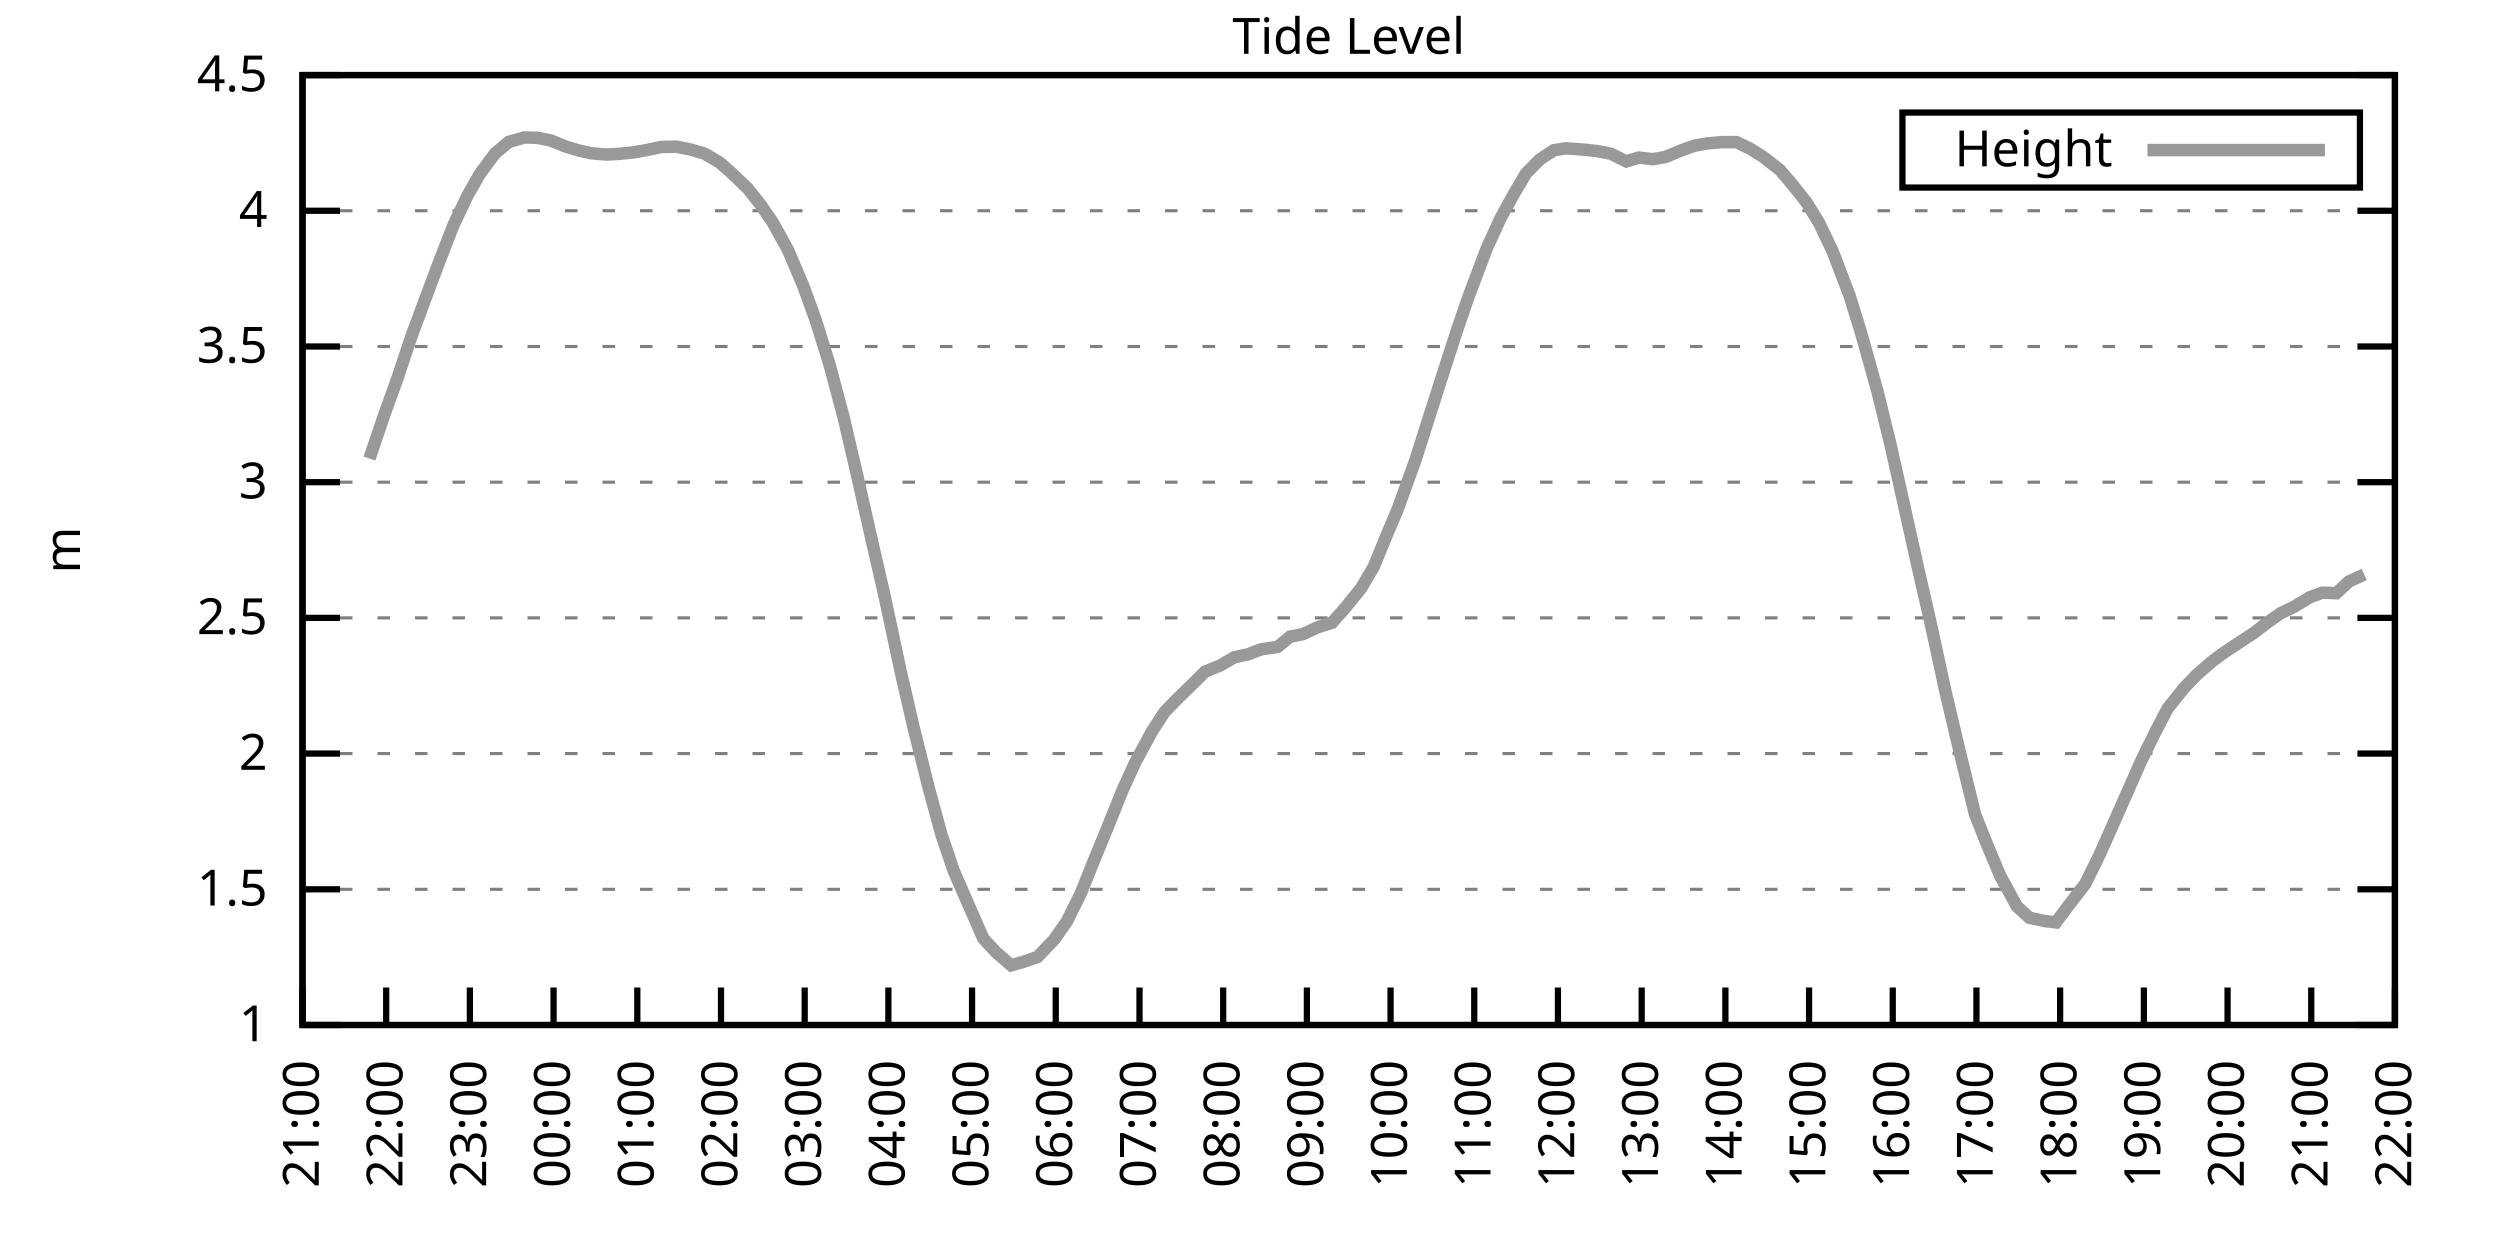
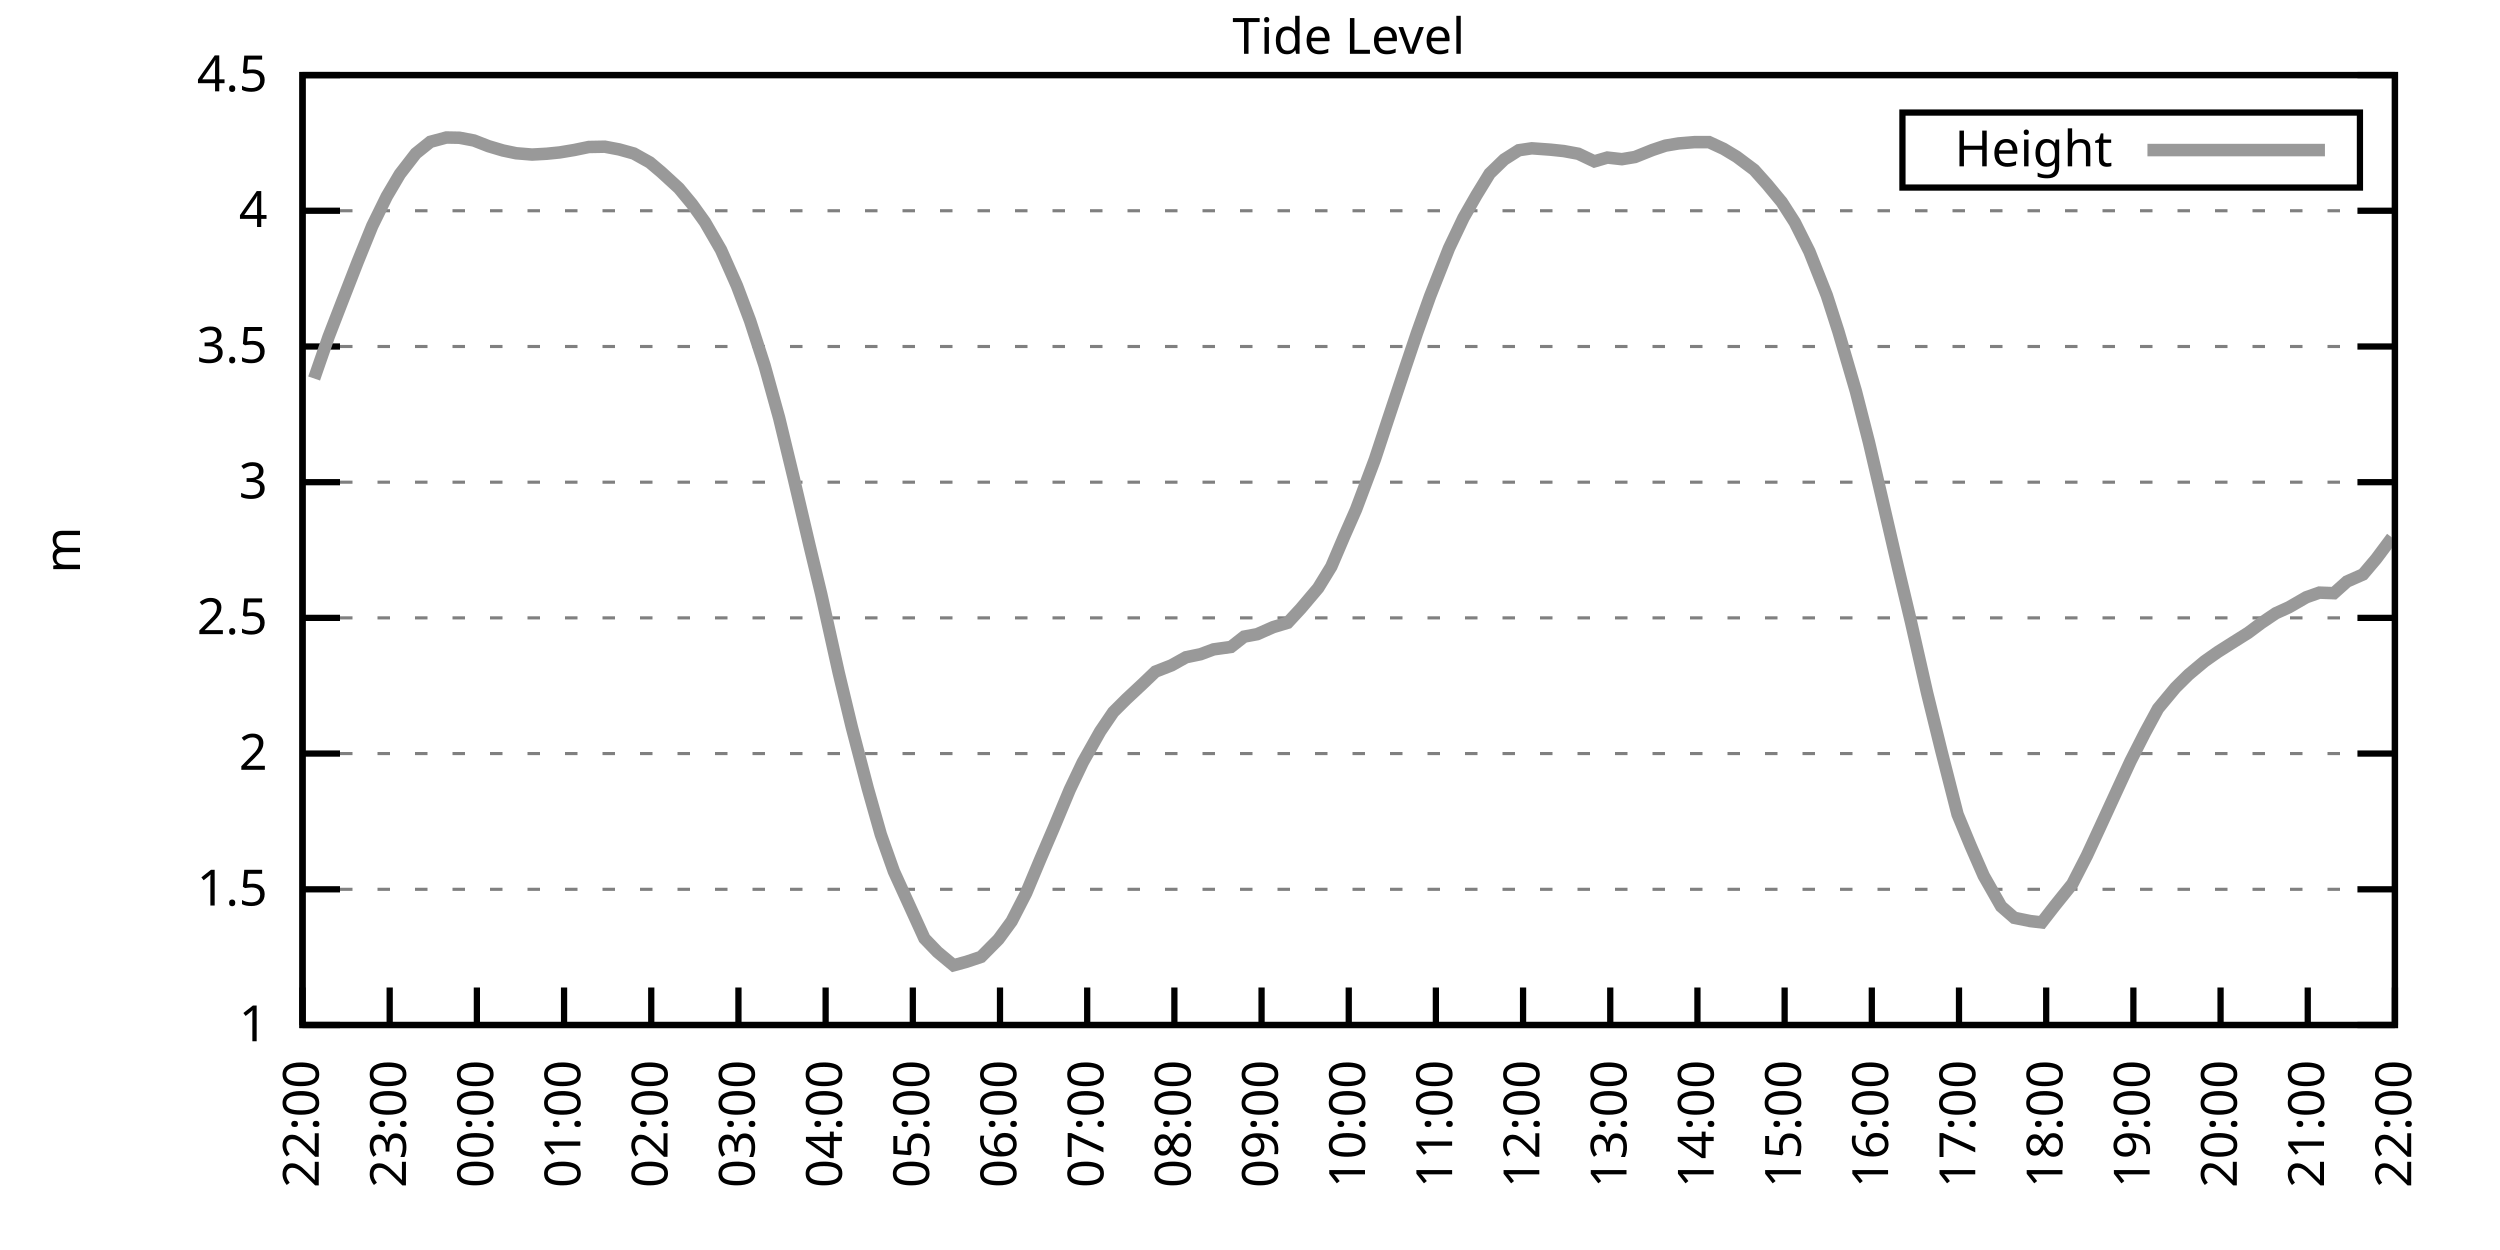
<svg xmlns="http://www.w3.org/2000/svg" xmlns:xlink="http://www.w3.org/1999/xlink" width="400" height="200" viewBox="0 0 400 200">
  <g id="gnuplot_canvas">
    <rect x="0" y="0" width="400" height="200" fill="none" />
    <defs>
      <circle id="gpDot" r="0.5" stroke-width="0.5" stroke="currentColor" />
      <path id="gpPt0" stroke-width="0.333" stroke="currentColor" d="M-1,0 h2 M0,-1 v2" />
      <path id="gpPt1" stroke-width="0.333" stroke="currentColor" d="M-1,-1 L1,1 M1,-1 L-1,1" />
      <path id="gpPt2" stroke-width="0.333" stroke="currentColor" d="M-1,0 L1,0 M0,-1 L0,1 M-1,-1 L1,1 M-1,1 L1,-1" />
      <rect id="gpPt3" stroke-width="0.333" stroke="currentColor" x="-1" y="-1" width="2" height="2" />
      <rect id="gpPt4" stroke-width="0.333" stroke="currentColor" fill="currentColor" x="-1" y="-1" width="2" height="2" />
      <circle id="gpPt5" stroke-width="0.333" stroke="currentColor" cx="0" cy="0" r="1" />
      <use xlink:href="#gpPt5" id="gpPt6" fill="currentColor" stroke="none" />
      <path id="gpPt7" stroke-width="0.333" stroke="currentColor" d="M0,-1.33 L-1.33,0.67 L1.33,0.67 z" />
      <use xlink:href="#gpPt7" id="gpPt8" fill="currentColor" stroke="none" />
      <use xlink:href="#gpPt7" id="gpPt9" stroke="currentColor" transform="rotate(180)" />
      <use xlink:href="#gpPt9" id="gpPt10" fill="currentColor" stroke="none" />
      <use xlink:href="#gpPt3" id="gpPt11" stroke="currentColor" transform="rotate(45)" />
      <use xlink:href="#gpPt11" id="gpPt12" fill="currentColor" stroke="none" />
      <path id="gpPt13" stroke-width="0.333" stroke="currentColor" d="M0,1.330 L1.265,0.411 L0.782,-1.067 L-0.782,-1.076 L-1.265,0.411 z" />
      <use xlink:href="#gpPt13" id="gpPt14" fill="currentColor" stroke="none" />
      <filter id="textbox" filterUnits="objectBoundingBox" x="0" y="0" height="1" width="1">
        <feFlood flood-color="white" flood-opacity="1" result="bgnd" />
        <feComposite in="SourceGraphic" in2="bgnd" operator="atop" />
      </filter>
      <filter id="greybox" filterUnits="objectBoundingBox" x="0" y="0" height="1" width="1">
        <feFlood flood-color="lightgrey" flood-opacity="1" result="grey" />
        <feComposite in="SourceGraphic" in2="grey" operator="atop" />
      </filter>
    </defs>
    <g fill="none" color="white" stroke="currentColor" stroke-width="1.00" stroke-linecap="butt" stroke-linejoin="miter">
</g>
    <g fill="none" color="black" stroke="currentColor" stroke-width="1.00" stroke-linecap="butt" stroke-linejoin="miter">
      <g stroke="none" shape-rendering="crispEdges">
        <polygon fill="rgb(255, 255, 255)" points="48.40,164.00 383.18,164.00 383.18,12.02 48.40,12.02 " />
      </g>
    </g>
    <g fill="none" color="black" stroke="currentColor" stroke-width="1.00" stroke-linecap="butt" stroke-linejoin="miter">
</g>
    <g fill="none" color="black" stroke="black" stroke-width="0.50" stroke-linecap="butt" stroke-linejoin="miter">
</g>
    <g fill="none" color="gray" stroke="currentColor" stroke-width="0.50" stroke-linecap="butt" stroke-linejoin="miter">
      <path stroke="gray" stroke-dasharray="2,4" class="gridline" d="M48.40,164.00 L383.19,164.00  " />
    </g>
    <g fill="none" color="gray" stroke="gray" stroke-width="1.00" stroke-linecap="butt" stroke-linejoin="miter">
</g>
    <g fill="none" color="black" stroke="currentColor" stroke-width="1.00" stroke-linecap="butt" stroke-linejoin="miter">
      <path stroke="black" d="M48.40,164.00 L54.40,164.00 M383.19,164.00 L377.19,164.00  " />
      <g transform="translate(42.80,166.60)" stroke="none" fill="black" font-family="Sans" font-size="8.00" text-anchor="end">
        <text>
          <tspan font-family="Sans"> 1</tspan>
        </text>
      </g>
    </g>
    <g fill="none" color="black" stroke="currentColor" stroke-width="1.00" stroke-linecap="butt" stroke-linejoin="miter">
</g>
    <g fill="none" color="black" stroke="black" stroke-width="0.50" stroke-linecap="butt" stroke-linejoin="miter">
</g>
    <g fill="none" color="gray" stroke="currentColor" stroke-width="0.50" stroke-linecap="butt" stroke-linejoin="miter">
      <path stroke="gray" stroke-dasharray="2,4" class="gridline" d="M48.40,142.29 L383.19,142.29  " />
    </g>
    <g fill="none" color="gray" stroke="gray" stroke-width="1.00" stroke-linecap="butt" stroke-linejoin="miter">
</g>
    <g fill="none" color="black" stroke="currentColor" stroke-width="1.00" stroke-linecap="butt" stroke-linejoin="miter">
      <path stroke="black" d="M48.40,142.29 L54.40,142.29 M383.19,142.29 L377.19,142.29  " />
      <g transform="translate(42.80,144.89)" stroke="none" fill="black" font-family="Sans" font-size="8.00" text-anchor="end">
        <text>
          <tspan font-family="Sans"> 1.5</tspan>
        </text>
      </g>
    </g>
    <g fill="none" color="black" stroke="currentColor" stroke-width="1.00" stroke-linecap="butt" stroke-linejoin="miter">
</g>
    <g fill="none" color="black" stroke="black" stroke-width="0.50" stroke-linecap="butt" stroke-linejoin="miter">
</g>
    <g fill="none" color="gray" stroke="currentColor" stroke-width="0.50" stroke-linecap="butt" stroke-linejoin="miter">
      <path stroke="gray" stroke-dasharray="2,4" class="gridline" d="M48.40,120.57 L383.19,120.57  " />
    </g>
    <g fill="none" color="gray" stroke="gray" stroke-width="1.00" stroke-linecap="butt" stroke-linejoin="miter">
</g>
    <g fill="none" color="black" stroke="currentColor" stroke-width="1.00" stroke-linecap="butt" stroke-linejoin="miter">
      <path stroke="black" d="M48.40,120.57 L54.40,120.57 M383.19,120.57 L377.19,120.57  " />
      <g transform="translate(42.80,123.17)" stroke="none" fill="black" font-family="Sans" font-size="8.00" text-anchor="end">
        <text>
          <tspan font-family="Sans"> 2</tspan>
        </text>
      </g>
    </g>
    <g fill="none" color="black" stroke="currentColor" stroke-width="1.00" stroke-linecap="butt" stroke-linejoin="miter">
</g>
    <g fill="none" color="black" stroke="black" stroke-width="0.50" stroke-linecap="butt" stroke-linejoin="miter">
</g>
    <g fill="none" color="gray" stroke="currentColor" stroke-width="0.50" stroke-linecap="butt" stroke-linejoin="miter">
      <path stroke="gray" stroke-dasharray="2,4" class="gridline" d="M48.40,98.86 L383.19,98.86  " />
    </g>
    <g fill="none" color="gray" stroke="gray" stroke-width="1.00" stroke-linecap="butt" stroke-linejoin="miter">
</g>
    <g fill="none" color="black" stroke="currentColor" stroke-width="1.00" stroke-linecap="butt" stroke-linejoin="miter">
      <path stroke="black" d="M48.40,98.86 L54.40,98.86 M383.19,98.86 L377.19,98.86  " />
      <g transform="translate(42.80,101.46)" stroke="none" fill="black" font-family="Sans" font-size="8.00" text-anchor="end">
        <text>
          <tspan font-family="Sans"> 2.5</tspan>
        </text>
      </g>
    </g>
    <g fill="none" color="black" stroke="currentColor" stroke-width="1.00" stroke-linecap="butt" stroke-linejoin="miter">
</g>
    <g fill="none" color="black" stroke="black" stroke-width="0.50" stroke-linecap="butt" stroke-linejoin="miter">
</g>
    <g fill="none" color="gray" stroke="currentColor" stroke-width="0.50" stroke-linecap="butt" stroke-linejoin="miter">
      <path stroke="gray" stroke-dasharray="2,4" class="gridline" d="M48.40,77.15 L383.19,77.15  " />
    </g>
    <g fill="none" color="gray" stroke="gray" stroke-width="1.00" stroke-linecap="butt" stroke-linejoin="miter">
</g>
    <g fill="none" color="black" stroke="currentColor" stroke-width="1.00" stroke-linecap="butt" stroke-linejoin="miter">
      <path stroke="black" d="M48.40,77.15 L54.40,77.15 M383.19,77.15 L377.19,77.15  " />
      <g transform="translate(42.80,79.75)" stroke="none" fill="black" font-family="Sans" font-size="8.00" text-anchor="end">
        <text>
          <tspan font-family="Sans"> 3</tspan>
        </text>
      </g>
    </g>
    <g fill="none" color="black" stroke="currentColor" stroke-width="1.00" stroke-linecap="butt" stroke-linejoin="miter">
</g>
    <g fill="none" color="black" stroke="black" stroke-width="0.50" stroke-linecap="butt" stroke-linejoin="miter">
</g>
    <g fill="none" color="gray" stroke="currentColor" stroke-width="0.50" stroke-linecap="butt" stroke-linejoin="miter">
      <path stroke="gray" stroke-dasharray="2,4" class="gridline" d="M48.40,55.44 L383.19,55.44  " />
    </g>
    <g fill="none" color="gray" stroke="gray" stroke-width="1.00" stroke-linecap="butt" stroke-linejoin="miter">
</g>
    <g fill="none" color="black" stroke="currentColor" stroke-width="1.00" stroke-linecap="butt" stroke-linejoin="miter">
      <path stroke="black" d="M48.40,55.44 L54.40,55.44 M383.19,55.44 L377.19,55.44  " />
      <g transform="translate(42.80,58.04)" stroke="none" fill="black" font-family="Sans" font-size="8.00" text-anchor="end">
        <text>
          <tspan font-family="Sans"> 3.5</tspan>
        </text>
      </g>
    </g>
    <g fill="none" color="black" stroke="currentColor" stroke-width="1.00" stroke-linecap="butt" stroke-linejoin="miter">
</g>
    <g fill="none" color="black" stroke="black" stroke-width="0.50" stroke-linecap="butt" stroke-linejoin="miter">
</g>
    <g fill="none" color="gray" stroke="currentColor" stroke-width="0.50" stroke-linecap="butt" stroke-linejoin="miter">
      <path stroke="gray" stroke-dasharray="2,4" class="gridline" d="M48.40,33.72 L383.19,33.72  " />
    </g>
    <g fill="none" color="gray" stroke="gray" stroke-width="1.00" stroke-linecap="butt" stroke-linejoin="miter">
</g>
    <g fill="none" color="black" stroke="currentColor" stroke-width="1.00" stroke-linecap="butt" stroke-linejoin="miter">
      <path stroke="black" d="M48.40,33.72 L54.40,33.72 M383.19,33.72 L377.19,33.72  " />
      <g transform="translate(42.80,36.32)" stroke="none" fill="black" font-family="Sans" font-size="8.00" text-anchor="end">
        <text>
          <tspan font-family="Sans"> 4</tspan>
        </text>
      </g>
    </g>
    <g fill="none" color="black" stroke="currentColor" stroke-width="1.00" stroke-linecap="butt" stroke-linejoin="miter">
</g>
    <g fill="none" color="black" stroke="black" stroke-width="0.50" stroke-linecap="butt" stroke-linejoin="miter">
</g>
    <g fill="none" color="gray" stroke="currentColor" stroke-width="0.50" stroke-linecap="butt" stroke-linejoin="miter">
      <path stroke="gray" stroke-dasharray="2,4" class="gridline" d="M48.40,12.01 L383.19,12.01  " />
    </g>
    <g fill="none" color="gray" stroke="gray" stroke-width="1.00" stroke-linecap="butt" stroke-linejoin="miter">
</g>
    <g fill="none" color="black" stroke="currentColor" stroke-width="1.00" stroke-linecap="butt" stroke-linejoin="miter">
      <path stroke="black" d="M48.40,12.01 L54.40,12.01 M383.19,12.01 L377.19,12.01  " />
      <g transform="translate(42.80,14.61)" stroke="none" fill="black" font-family="Sans" font-size="8.00" text-anchor="end">
        <text>
          <tspan font-family="Sans"> 4.5</tspan>
        </text>
      </g>
    </g>
    <g fill="none" color="black" stroke="currentColor" stroke-width="1.00" stroke-linecap="butt" stroke-linejoin="miter">
      <path stroke="black" d="M48.40,164.00 L48.40,158.00  " />
      <g transform="translate(51.00,169.60) rotate(270.00)" stroke="none" fill="black" font-family="Sans" font-size="8.00" text-anchor="end">
        <text>
-           <tspan font-family="Sans">21:00</tspan>
-         </text>
-       </g>
-     </g>
-     <g fill="none" color="black" stroke="currentColor" stroke-width="1.00" stroke-linecap="butt" stroke-linejoin="miter">
-       <path stroke="black" d="M61.79,164.00 L61.79,158.00  " />
-       <g transform="translate(64.39,169.60) rotate(270.00)" stroke="none" fill="black" font-family="Sans" font-size="8.00" text-anchor="end">
-         <text>
          <tspan font-family="Sans">22:00</tspan>
        </text>
      </g>
    </g>
    <g fill="none" color="black" stroke="currentColor" stroke-width="1.00" stroke-linecap="butt" stroke-linejoin="miter">
-       <path stroke="black" d="M75.18,164.00 L75.18,158.00  " />
-       <g transform="translate(77.78,169.60) rotate(270.00)" stroke="none" fill="black" font-family="Sans" font-size="8.00" text-anchor="end">
+       <path stroke="black" d="M62.35,164.00 L62.35,158.00  " />
+       <g transform="translate(64.95,169.60) rotate(270.00)" stroke="none" fill="black" font-family="Sans" font-size="8.00" text-anchor="end">
        <text>
          <tspan font-family="Sans">23:00</tspan>
        </text>
      </g>
    </g>
    <g fill="none" color="black" stroke="currentColor" stroke-width="1.00" stroke-linecap="butt" stroke-linejoin="miter">
-       <path stroke="black" d="M88.57,164.00 L88.57,158.00  " />
-       <g transform="translate(91.17,169.60) rotate(270.00)" stroke="none" fill="black" font-family="Sans" font-size="8.00" text-anchor="end">
+       <path stroke="black" d="M76.30,164.00 L76.30,158.00  " />
+       <g transform="translate(78.90,169.60) rotate(270.00)" stroke="none" fill="black" font-family="Sans" font-size="8.00" text-anchor="end">
        <text>
          <tspan font-family="Sans">00:00</tspan>
        </text>
      </g>
    </g>
    <g fill="none" color="black" stroke="currentColor" stroke-width="1.00" stroke-linecap="butt" stroke-linejoin="miter">
-       <path stroke="black" d="M101.97,164.00 L101.97,158.00  " />
-       <g transform="translate(104.57,169.60) rotate(270.00)" stroke="none" fill="black" font-family="Sans" font-size="8.00" text-anchor="end">
+       <path stroke="black" d="M90.25,164.00 L90.25,158.00  " />
+       <g transform="translate(92.85,169.60) rotate(270.00)" stroke="none" fill="black" font-family="Sans" font-size="8.00" text-anchor="end">
        <text>
          <tspan font-family="Sans">01:00</tspan>
        </text>
      </g>
    </g>
    <g fill="none" color="black" stroke="currentColor" stroke-width="1.00" stroke-linecap="butt" stroke-linejoin="miter">
-       <path stroke="black" d="M115.36,164.00 L115.36,158.00  " />
-       <g transform="translate(117.96,169.60) rotate(270.00)" stroke="none" fill="black" font-family="Sans" font-size="8.00" text-anchor="end">
+       <path stroke="black" d="M104.20,164.00 L104.20,158.00  " />
+       <g transform="translate(106.80,169.60) rotate(270.00)" stroke="none" fill="black" font-family="Sans" font-size="8.00" text-anchor="end">
        <text>
          <tspan font-family="Sans">02:00</tspan>
        </text>
      </g>
    </g>
    <g fill="none" color="black" stroke="currentColor" stroke-width="1.00" stroke-linecap="butt" stroke-linejoin="miter">
-       <path stroke="black" d="M128.75,164.00 L128.75,158.00  " />
-       <g transform="translate(131.35,169.60) rotate(270.00)" stroke="none" fill="black" font-family="Sans" font-size="8.00" text-anchor="end">
+       <path stroke="black" d="M118.15,164.00 L118.15,158.00  " />
+       <g transform="translate(120.75,169.60) rotate(270.00)" stroke="none" fill="black" font-family="Sans" font-size="8.00" text-anchor="end">
        <text>
          <tspan font-family="Sans">03:00</tspan>
        </text>
      </g>
    </g>
    <g fill="none" color="black" stroke="currentColor" stroke-width="1.00" stroke-linecap="butt" stroke-linejoin="miter">
-       <path stroke="black" d="M142.14,164.00 L142.14,158.00  " />
-       <g transform="translate(144.74,169.60) rotate(270.00)" stroke="none" fill="black" font-family="Sans" font-size="8.00" text-anchor="end">
+       <path stroke="black" d="M132.10,164.00 L132.10,158.00  " />
+       <g transform="translate(134.70,169.60) rotate(270.00)" stroke="none" fill="black" font-family="Sans" font-size="8.00" text-anchor="end">
        <text>
          <tspan font-family="Sans">04:00</tspan>
        </text>
      </g>
    </g>
    <g fill="none" color="black" stroke="currentColor" stroke-width="1.00" stroke-linecap="butt" stroke-linejoin="miter">
-       <path stroke="black" d="M155.53,164.00 L155.53,158.00  " />
-       <g transform="translate(158.13,169.60) rotate(270.00)" stroke="none" fill="black" font-family="Sans" font-size="8.00" text-anchor="end">
+       <path stroke="black" d="M146.05,164.00 L146.05,158.00  " />
+       <g transform="translate(148.65,169.60) rotate(270.00)" stroke="none" fill="black" font-family="Sans" font-size="8.00" text-anchor="end">
        <text>
          <tspan font-family="Sans">05:00</tspan>
        </text>
      </g>
    </g>
    <g fill="none" color="black" stroke="currentColor" stroke-width="1.00" stroke-linecap="butt" stroke-linejoin="miter">
-       <path stroke="black" d="M168.92,164.00 L168.92,158.00  " />
-       <g transform="translate(171.52,169.60) rotate(270.00)" stroke="none" fill="black" font-family="Sans" font-size="8.00" text-anchor="end">
+       <path stroke="black" d="M160.00,164.00 L160.00,158.00  " />
+       <g transform="translate(162.60,169.60) rotate(270.00)" stroke="none" fill="black" font-family="Sans" font-size="8.00" text-anchor="end">
        <text>
          <tspan font-family="Sans">06:00</tspan>
        </text>
      </g>
    </g>
    <g fill="none" color="black" stroke="currentColor" stroke-width="1.00" stroke-linecap="butt" stroke-linejoin="miter">
-       <path stroke="black" d="M182.32,164.00 L182.32,158.00  " />
-       <g transform="translate(184.92,169.60) rotate(270.00)" stroke="none" fill="black" font-family="Sans" font-size="8.00" text-anchor="end">
+       <path stroke="black" d="M173.95,164.00 L173.95,158.00  " />
+       <g transform="translate(176.55,169.60) rotate(270.00)" stroke="none" fill="black" font-family="Sans" font-size="8.00" text-anchor="end">
        <text>
          <tspan font-family="Sans">07:00</tspan>
        </text>
      </g>
    </g>
    <g fill="none" color="black" stroke="currentColor" stroke-width="1.00" stroke-linecap="butt" stroke-linejoin="miter">
-       <path stroke="black" d="M195.71,164.00 L195.71,158.00  " />
-       <g transform="translate(198.31,169.60) rotate(270.00)" stroke="none" fill="black" font-family="Sans" font-size="8.00" text-anchor="end">
+       <path stroke="black" d="M187.90,164.00 L187.90,158.00  " />
+       <g transform="translate(190.50,169.60) rotate(270.00)" stroke="none" fill="black" font-family="Sans" font-size="8.00" text-anchor="end">
        <text>
          <tspan font-family="Sans">08:00</tspan>
        </text>
      </g>
    </g>
    <g fill="none" color="black" stroke="currentColor" stroke-width="1.00" stroke-linecap="butt" stroke-linejoin="miter">
-       <path stroke="black" d="M209.10,164.00 L209.10,158.00  " />
-       <g transform="translate(211.70,169.60) rotate(270.00)" stroke="none" fill="black" font-family="Sans" font-size="8.00" text-anchor="end">
+       <path stroke="black" d="M201.85,164.00 L201.85,158.00  " />
+       <g transform="translate(204.45,169.60) rotate(270.00)" stroke="none" fill="black" font-family="Sans" font-size="8.00" text-anchor="end">
        <text>
          <tspan font-family="Sans">09:00</tspan>
        </text>
      </g>
    </g>
    <g fill="none" color="black" stroke="currentColor" stroke-width="1.00" stroke-linecap="butt" stroke-linejoin="miter">
-       <path stroke="black" d="M222.49,164.00 L222.49,158.00  " />
-       <g transform="translate(225.09,169.60) rotate(270.00)" stroke="none" fill="black" font-family="Sans" font-size="8.00" text-anchor="end">
+       <path stroke="black" d="M215.80,164.00 L215.80,158.00  " />
+       <g transform="translate(218.40,169.60) rotate(270.00)" stroke="none" fill="black" font-family="Sans" font-size="8.00" text-anchor="end">
        <text>
          <tspan font-family="Sans">10:00</tspan>
        </text>
      </g>
    </g>
    <g fill="none" color="black" stroke="currentColor" stroke-width="1.00" stroke-linecap="butt" stroke-linejoin="miter">
-       <path stroke="black" d="M235.88,164.00 L235.88,158.00  " />
-       <g transform="translate(238.48,169.60) rotate(270.00)" stroke="none" fill="black" font-family="Sans" font-size="8.00" text-anchor="end">
+       <path stroke="black" d="M229.74,164.00 L229.74,158.00  " />
+       <g transform="translate(232.34,169.60) rotate(270.00)" stroke="none" fill="black" font-family="Sans" font-size="8.00" text-anchor="end">
        <text>
          <tspan font-family="Sans">11:00</tspan>
        </text>
      </g>
    </g>
    <g fill="none" color="black" stroke="currentColor" stroke-width="1.00" stroke-linecap="butt" stroke-linejoin="miter">
-       <path stroke="black" d="M249.27,164.00 L249.27,158.00  " />
-       <g transform="translate(251.87,169.60) rotate(270.00)" stroke="none" fill="black" font-family="Sans" font-size="8.00" text-anchor="end">
+       <path stroke="black" d="M243.69,164.00 L243.69,158.00  " />
+       <g transform="translate(246.29,169.60) rotate(270.00)" stroke="none" fill="black" font-family="Sans" font-size="8.00" text-anchor="end">
        <text>
          <tspan font-family="Sans">12:00</tspan>
        </text>
      </g>
    </g>
    <g fill="none" color="black" stroke="currentColor" stroke-width="1.00" stroke-linecap="butt" stroke-linejoin="miter">
-       <path stroke="black" d="M262.67,164.00 L262.67,158.00  " />
-       <g transform="translate(265.27,169.60) rotate(270.00)" stroke="none" fill="black" font-family="Sans" font-size="8.00" text-anchor="end">
+       <path stroke="black" d="M257.64,164.00 L257.64,158.00  " />
+       <g transform="translate(260.24,169.60) rotate(270.00)" stroke="none" fill="black" font-family="Sans" font-size="8.00" text-anchor="end">
        <text>
          <tspan font-family="Sans">13:00</tspan>
        </text>
      </g>
    </g>
    <g fill="none" color="black" stroke="currentColor" stroke-width="1.00" stroke-linecap="butt" stroke-linejoin="miter">
-       <path stroke="black" d="M276.06,164.00 L276.06,158.00  " />
-       <g transform="translate(278.66,169.60) rotate(270.00)" stroke="none" fill="black" font-family="Sans" font-size="8.00" text-anchor="end">
+       <path stroke="black" d="M271.59,164.00 L271.59,158.00  " />
+       <g transform="translate(274.19,169.60) rotate(270.00)" stroke="none" fill="black" font-family="Sans" font-size="8.00" text-anchor="end">
        <text>
          <tspan font-family="Sans">14:00</tspan>
        </text>
      </g>
    </g>
    <g fill="none" color="black" stroke="currentColor" stroke-width="1.00" stroke-linecap="butt" stroke-linejoin="miter">
-       <path stroke="black" d="M289.45,164.00 L289.45,158.00  " />
-       <g transform="translate(292.05,169.60) rotate(270.00)" stroke="none" fill="black" font-family="Sans" font-size="8.00" text-anchor="end">
+       <path stroke="black" d="M285.54,164.00 L285.54,158.00  " />
+       <g transform="translate(288.14,169.60) rotate(270.00)" stroke="none" fill="black" font-family="Sans" font-size="8.00" text-anchor="end">
        <text>
          <tspan font-family="Sans">15:00</tspan>
        </text>
      </g>
    </g>
    <g fill="none" color="black" stroke="currentColor" stroke-width="1.00" stroke-linecap="butt" stroke-linejoin="miter">
-       <path stroke="black" d="M302.84,164.00 L302.84,158.00  " />
-       <g transform="translate(305.44,169.60) rotate(270.00)" stroke="none" fill="black" font-family="Sans" font-size="8.00" text-anchor="end">
+       <path stroke="black" d="M299.49,164.00 L299.49,158.00  " />
+       <g transform="translate(302.09,169.60) rotate(270.00)" stroke="none" fill="black" font-family="Sans" font-size="8.00" text-anchor="end">
        <text>
          <tspan font-family="Sans">16:00</tspan>
        </text>
      </g>
    </g>
    <g fill="none" color="black" stroke="currentColor" stroke-width="1.00" stroke-linecap="butt" stroke-linejoin="miter">
-       <path stroke="black" d="M316.23,164.00 L316.23,158.00  " />
-       <g transform="translate(318.83,169.60) rotate(270.00)" stroke="none" fill="black" font-family="Sans" font-size="8.00" text-anchor="end">
+       <path stroke="black" d="M313.44,164.00 L313.44,158.00  " />
+       <g transform="translate(316.04,169.60) rotate(270.00)" stroke="none" fill="black" font-family="Sans" font-size="8.00" text-anchor="end">
        <text>
          <tspan font-family="Sans">17:00</tspan>
        </text>
      </g>
    </g>
    <g fill="none" color="black" stroke="currentColor" stroke-width="1.00" stroke-linecap="butt" stroke-linejoin="miter">
-       <path stroke="black" d="M329.62,164.00 L329.62,158.00  " />
-       <g transform="translate(332.22,169.60) rotate(270.00)" stroke="none" fill="black" font-family="Sans" font-size="8.00" text-anchor="end">
+       <path stroke="black" d="M327.39,164.00 L327.39,158.00  " />
+       <g transform="translate(329.99,169.60) rotate(270.00)" stroke="none" fill="black" font-family="Sans" font-size="8.00" text-anchor="end">
        <text>
          <tspan font-family="Sans">18:00</tspan>
        </text>
      </g>
    </g>
    <g fill="none" color="black" stroke="currentColor" stroke-width="1.00" stroke-linecap="butt" stroke-linejoin="miter">
-       <path stroke="black" d="M343.02,164.00 L343.02,158.00  " />
-       <g transform="translate(345.62,169.60) rotate(270.00)" stroke="none" fill="black" font-family="Sans" font-size="8.00" text-anchor="end">
+       <path stroke="black" d="M341.34,164.00 L341.34,158.00  " />
+       <g transform="translate(343.94,169.60) rotate(270.00)" stroke="none" fill="black" font-family="Sans" font-size="8.00" text-anchor="end">
        <text>
          <tspan font-family="Sans">19:00</tspan>
        </text>
      </g>
    </g>
    <g fill="none" color="black" stroke="currentColor" stroke-width="1.00" stroke-linecap="butt" stroke-linejoin="miter">
-       <path stroke="black" d="M356.41,164.00 L356.41,158.00  " />
-       <g transform="translate(359.01,169.60) rotate(270.00)" stroke="none" fill="black" font-family="Sans" font-size="8.00" text-anchor="end">
+       <path stroke="black" d="M355.29,164.00 L355.29,158.00  " />
+       <g transform="translate(357.89,169.60) rotate(270.00)" stroke="none" fill="black" font-family="Sans" font-size="8.00" text-anchor="end">
        <text>
          <tspan font-family="Sans">20:00</tspan>
        </text>
      </g>
    </g>
    <g fill="none" color="black" stroke="currentColor" stroke-width="1.00" stroke-linecap="butt" stroke-linejoin="miter">
-       <path stroke="black" d="M369.80,164.00 L369.80,158.00  " />
-       <g transform="translate(372.40,169.60) rotate(270.00)" stroke="none" fill="black" font-family="Sans" font-size="8.00" text-anchor="end">
+       <path stroke="black" d="M369.24,164.00 L369.24,158.00  " />
+       <g transform="translate(371.84,169.60) rotate(270.00)" stroke="none" fill="black" font-family="Sans" font-size="8.00" text-anchor="end">
        <text>
          <tspan font-family="Sans">21:00</tspan>
        </text>
      </g>
    </g>
    <g fill="none" color="black" stroke="currentColor" stroke-width="1.00" stroke-linecap="butt" stroke-linejoin="miter">
      <path stroke="black" d="M383.19,164.00 L383.19,158.00  " />
      <g transform="translate(385.79,169.60) rotate(270.00)" stroke="none" fill="black" font-family="Sans" font-size="8.00" text-anchor="end">
        <text>
          <tspan font-family="Sans">22:00</tspan>
        </text>
      </g>
    </g>
    <g fill="none" color="black" stroke="currentColor" stroke-width="1.00" stroke-linecap="butt" stroke-linejoin="miter">
</g>
    <g fill="none" color="black" stroke="currentColor" stroke-width="1.00" stroke-linecap="butt" stroke-linejoin="miter">
      <path stroke="black" d="M48.40,12.01 L48.40,164.00 L383.19,164.00 L383.19,12.01 L48.40,12.01 Z  " />
    </g>
    <g fill="none" color="black" stroke="currentColor" stroke-width="1.00" stroke-linecap="butt" stroke-linejoin="miter">
</g>
    <g fill="none" color="black" stroke="currentColor" stroke-width="1.00" stroke-linecap="butt" stroke-linejoin="miter">
      <path stroke="black" d="M304.39,30.01 L304.39,18.01 L377.59,18.01 L377.59,30.01 L304.39,30.01 Z  " />
    </g>
    <g id="Tide_level_plot_1">
      <g fill="none" color="white" stroke="black" stroke-width="2.00" stroke-linecap="butt" stroke-linejoin="miter">
</g>
      <g fill="none" color="black" stroke="currentColor" stroke-width="2.00" stroke-linecap="butt" stroke-linejoin="miter">
        <g transform="translate(337.99,26.61)" stroke="none" fill="black" font-family="Sans" font-size="8.00" text-anchor="end">
          <text>
            <tspan font-family="Sans">Height</tspan>
          </text>
        </g>
      </g>
      <g fill="none" color="black" stroke="currentColor" stroke-width="2.00" stroke-linecap="butt" stroke-linejoin="miter">
-         <path stroke="rgb(153, 153, 153)" d="M343.59,24.01 L371.99,24.01 M59.11,73.37 L61.57,66.12 L63.58,60.56 L65.81,53.87 L67.82,48.44 L70.27,41.89   L72.50,36.15 L74.74,31.42 L76.75,27.86 L79.20,24.56 L81.43,22.69 L83.89,22.00 L85.90,22.04 L88.13,22.48   L90.36,23.39 L92.59,24.08 L94.60,24.52 L97.06,24.73 L99.29,24.60 L101.30,24.39 L103.53,24.00 L105.76,23.52   L108.22,23.47 L110.45,23.91 L112.68,24.56 L115.13,25.99 L116.92,27.56 L119.60,30.12 L121.61,32.64 L123.62,35.55   L126.07,39.98 L128.53,45.75 L130.54,51.31 L132.77,58.48 L135.00,66.86 L137.23,76.45 L139.69,87.35 L141.47,95.08   L144.15,107.63 L146.16,116.32 L148.61,126.13 L150.62,133.52 L152.63,139.42 L157.32,150.15 L159.33,152.32 L161.78,154.45   L163.79,153.88 L166.02,153.10 L168.70,150.28 L170.71,147.41 L172.94,142.90 L175.17,137.34 L177.18,132.47 L179.64,126.35   L181.65,121.96 L184.32,117.01 L186.33,113.93 L188.34,111.85 L190.80,109.46 L192.81,107.46 L195.26,106.46 L197.49,105.16   L199.73,104.68 L201.73,103.90 L204.41,103.51 L206.42,101.86 L208.43,101.47 L210.88,100.34 L213.12,99.64 L215.13,97.38   L217.80,94.08 L219.81,90.65 L221.82,85.75 L223.61,81.53 L226.51,73.50 L228.52,67.16 L231.20,58.78 L232.98,53.26   L234.99,47.40 L237.89,39.72 L240.12,34.85 L242.13,31.20 L244.14,27.77 L246.37,25.52 L248.60,24.04 L250.61,23.73   L253.51,23.95 L255.52,24.17 L257.76,24.60 L260.21,25.82 L262.22,25.21 L264.45,25.47 L266.46,25.12 L269.14,24.00   L271.15,23.30 L273.16,22.95 L275.61,22.74 L277.84,22.74 L280.07,23.82 L282.08,25.08 L284.76,27.17 L286.77,29.51   L289.00,32.33 L291.01,35.59 L293.24,40.24 L295.92,47.27 L297.71,53.05 L300.39,62.60 L302.39,70.76 L304.40,79.71   L306.86,90.78 L308.87,99.56 L311.32,110.85 L313.55,120.27 L316.01,130.30 L318.02,135.34 L320.03,140.12 L322.70,145.02   L324.71,146.85 L327.17,147.37 L328.95,147.59 L330.96,144.89 L333.64,141.42 L335.87,136.90 L337.88,132.39 L340.34,126.83   L342.57,121.79 L344.80,117.23 L346.81,113.37 L349.49,110.02 L351.50,107.94 L353.95,105.81 L355.96,104.33 L358.19,102.86   L360.65,101.25 L362.66,99.69 L364.89,98.12 L366.90,97.17 L369.58,95.56 L371.58,94.82 L373.82,94.91 L375.82,93.04   L378.28,91.91  " />
+         <path stroke="rgb(153, 153, 153)" d="M343.59,24.01 L371.99,24.01 M50.26,60.56 L52.58,53.87 L54.68,48.44 L57.23,41.89 L59.56,36.15 L61.88,31.42   L63.98,27.86 L66.53,24.56 L68.86,22.69 L71.42,22.00 L73.51,22.04 L75.83,22.48 L78.16,23.39 L80.48,24.08   L82.58,24.52 L85.13,24.73 L87.46,24.60 L89.55,24.39 L91.88,24.00 L94.20,23.52 L96.76,23.47 L99.08,23.91   L101.41,24.56 L103.97,25.99 L105.83,27.56 L108.62,30.12 L110.71,32.64 L112.80,35.55 L115.36,39.98 L117.92,45.75   L120.01,51.31 L122.33,58.48 L124.66,66.86 L126.98,76.45 L129.54,87.35 L131.40,95.08 L134.19,107.63 L136.28,116.32   L138.84,126.13 L140.93,133.52 L143.02,139.42 L147.91,150.15 L150.00,152.32 L152.56,154.45 L154.65,153.88 L156.97,153.10   L159.76,150.28 L161.86,147.41 L164.18,142.90 L166.51,137.34 L168.60,132.47 L171.16,126.35 L173.25,121.96 L176.04,117.01   L178.13,113.93 L180.22,111.85 L182.78,109.46 L184.87,107.46 L187.43,106.46 L189.76,105.16 L192.08,104.68 L194.17,103.90   L196.96,103.51 L199.06,101.86 L201.15,101.47 L203.71,100.34 L206.03,99.64 L208.12,97.38 L210.91,94.08 L213.01,90.65   L215.10,85.75 L216.96,81.53 L219.98,73.50 L222.07,67.16 L224.86,58.78 L226.72,53.26 L228.81,47.40 L231.84,39.72   L234.16,34.85 L236.25,31.20 L238.35,27.77 L240.67,25.52 L243.00,24.04 L245.09,23.73 L248.11,23.95 L250.20,24.17   L252.53,24.60 L255.09,25.82 L257.18,25.21 L259.50,25.47 L261.60,25.12 L264.39,24.00 L266.48,23.30 L268.57,22.95   L271.13,22.74 L273.45,22.74 L275.78,23.82 L277.87,25.08 L280.66,27.17 L282.75,29.51 L285.08,32.33 L287.17,35.59   L289.50,40.24 L292.29,47.27 L294.15,53.05 L296.94,62.60 L299.03,70.76 L301.12,79.71 L303.68,90.78 L305.77,99.56   L308.33,110.85 L310.65,120.27 L313.21,130.30 L315.30,135.34 L317.39,140.12 L320.18,145.02 L322.28,146.85 L324.83,147.37   L326.69,147.59 L328.79,144.89 L331.58,141.42 L333.90,136.90 L335.99,132.39 L338.55,126.83 L340.88,121.79 L343.20,117.23   L345.29,113.37 L348.08,110.02 L350.18,107.94 L352.73,105.81 L354.83,104.33 L357.15,102.86 L359.71,101.25 L361.80,99.69   L364.13,98.12 L366.22,97.17 L369.01,95.56 L371.10,94.82 L373.43,94.91 L375.52,93.04 L378.08,91.91 L380.17,89.44   L382.73,86.01  " />
      </g>
    </g>
    <g fill="none" color="black" stroke="currentColor" stroke-width="2.00" stroke-linecap="butt" stroke-linejoin="miter">
</g>
    <g fill="none" color="black" stroke="black" stroke-width="1.00" stroke-linecap="butt" stroke-linejoin="miter">
</g>
    <g fill="none" color="black" stroke="currentColor" stroke-width="1.00" stroke-linecap="butt" stroke-linejoin="miter">
      <path stroke="black" d="M48.40,12.01 L48.40,164.00 L383.19,164.00 L383.19,12.01 L48.40,12.01 Z  " />
      <g transform="translate(12.80,88.01) rotate(270.00)" stroke="none" fill="black" font-family="Sans" font-size="8.00" text-anchor="middle">
        <text>
          <tspan font-family="Sans">m</tspan>
        </text>
      </g>
    </g>
    <g fill="none" color="black" stroke="currentColor" stroke-width="1.00" stroke-linecap="butt" stroke-linejoin="miter">
</g>
    <g fill="none" color="black" stroke="currentColor" stroke-width="1.00" stroke-linecap="butt" stroke-linejoin="miter">
      <g transform="translate(215.79,8.61)" stroke="none" fill="black" font-family="Sans" font-size="8.00" text-anchor="middle">
        <text>
          <tspan font-family="Sans">Tide Level</tspan>
        </text>
      </g>
    </g>
    <g fill="none" color="black" stroke="currentColor" stroke-width="1.00" stroke-linecap="butt" stroke-linejoin="miter">
</g>
  </g>
</svg>
